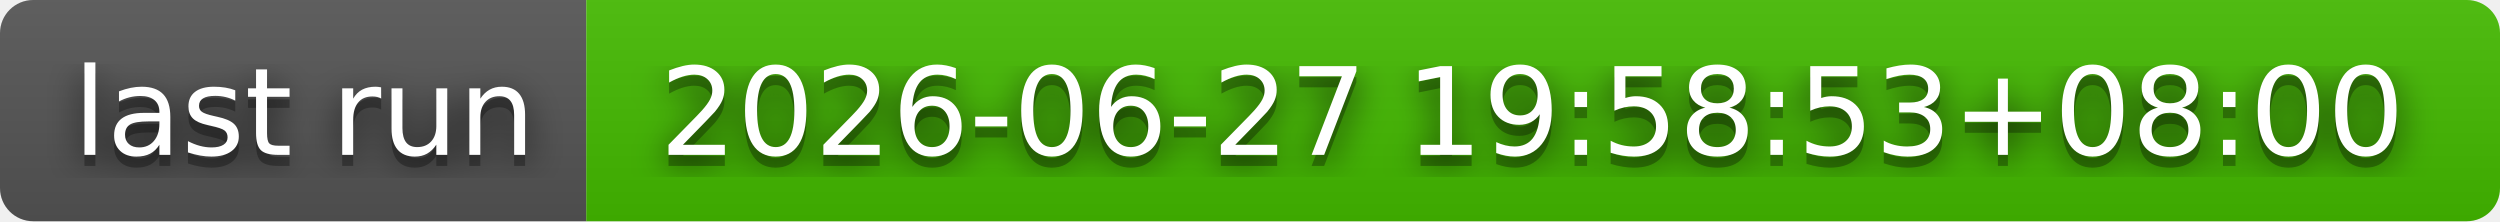
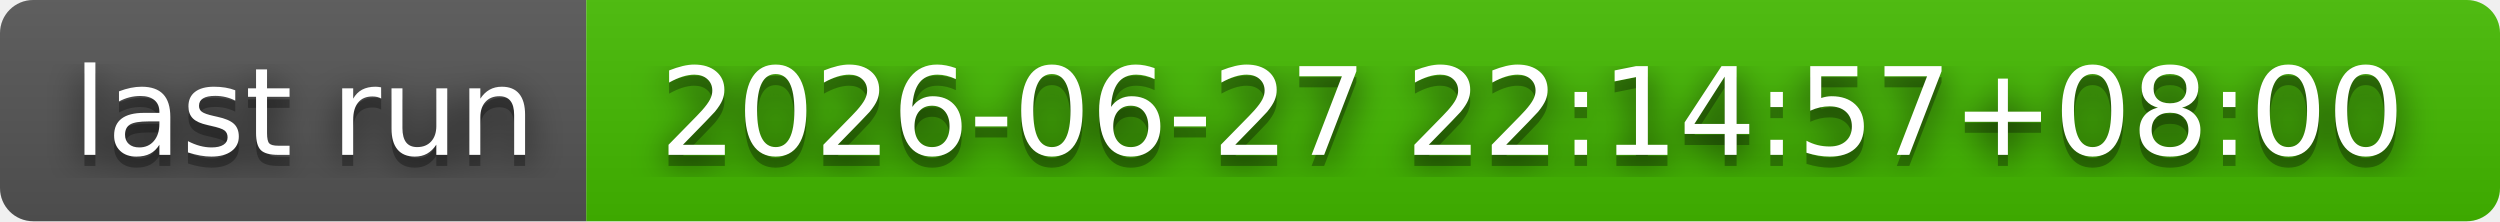
- <svg xmlns="http://www.w3.org/2000/svg" width="226" height="20" role="img" aria-label="last run: 2026-06-27 19:58:53+08:00">
+ <svg xmlns="http://www.w3.org/2000/svg" width="226" height="20" role="img" aria-label="last run: 2026-06-27 22:14:57+08:00">
  <filter id="blur">
    <feGaussianBlur stdDeviation="16" />
  </filter>
  <linearGradient id="s" x2="0" y2="100%">
    <stop offset="0" stop-color="#bbb" stop-opacity=".1" />
    <stop offset="1" stop-opacity=".1" />
  </linearGradient>
  <clipPath id="r">
    <rect width="226" height="20" rx="3" />
  </clipPath>
  <g clip-path="url(#r)">
    <rect width="53" height="20" fill="#555" />
    <rect x="53" width="173" height="20" fill="#4b0" />
    <rect width="226" height="20" fill="url(#s)" />
  </g>
  <g fill="#fff" text-anchor="middle" font-family="Verdana,Geneva,DejaVu Sans,sans-serif" text-rendering="geometricPrecision" font-size="110">
    <g transform="scale(.1)">
      <g aria-hidden="true" fill="#010101">
        <text x="275" y="150" fill-opacity=".8" filter="url(#blur)" textLength="430">last run</text>
        <text x="275" y="150" fill-opacity=".3" textLength="430">last run</text>
      </g>
      <text x="275" y="140" textLength="430">last run</text>
    </g>
    <g transform="scale(.1)">
      <g aria-hidden="true" fill="#010101">
-         <text x="1385" y="150" fill-opacity=".8" filter="url(#blur)" textLength="1630">2026-06-27 19:58:53+08:00</text>
-         <text x="1385" y="150" fill-opacity=".3" textLength="1630">2026-06-27 19:58:53+08:00</text>
+         <text x="1385" y="150" fill-opacity=".8" filter="url(#blur)" textLength="1630">2026-06-27 22:14:57+08:00</text>
+         <text x="1385" y="150" fill-opacity=".3" textLength="1630">2026-06-27 22:14:57+08:00</text>
      </g>
-       <text x="1385" y="140" textLength="1630">2026-06-27 19:58:53+08:00</text>
+       <text x="1385" y="140" textLength="1630">2026-06-27 22:14:57+08:00</text>
    </g>
  </g>
</svg>
